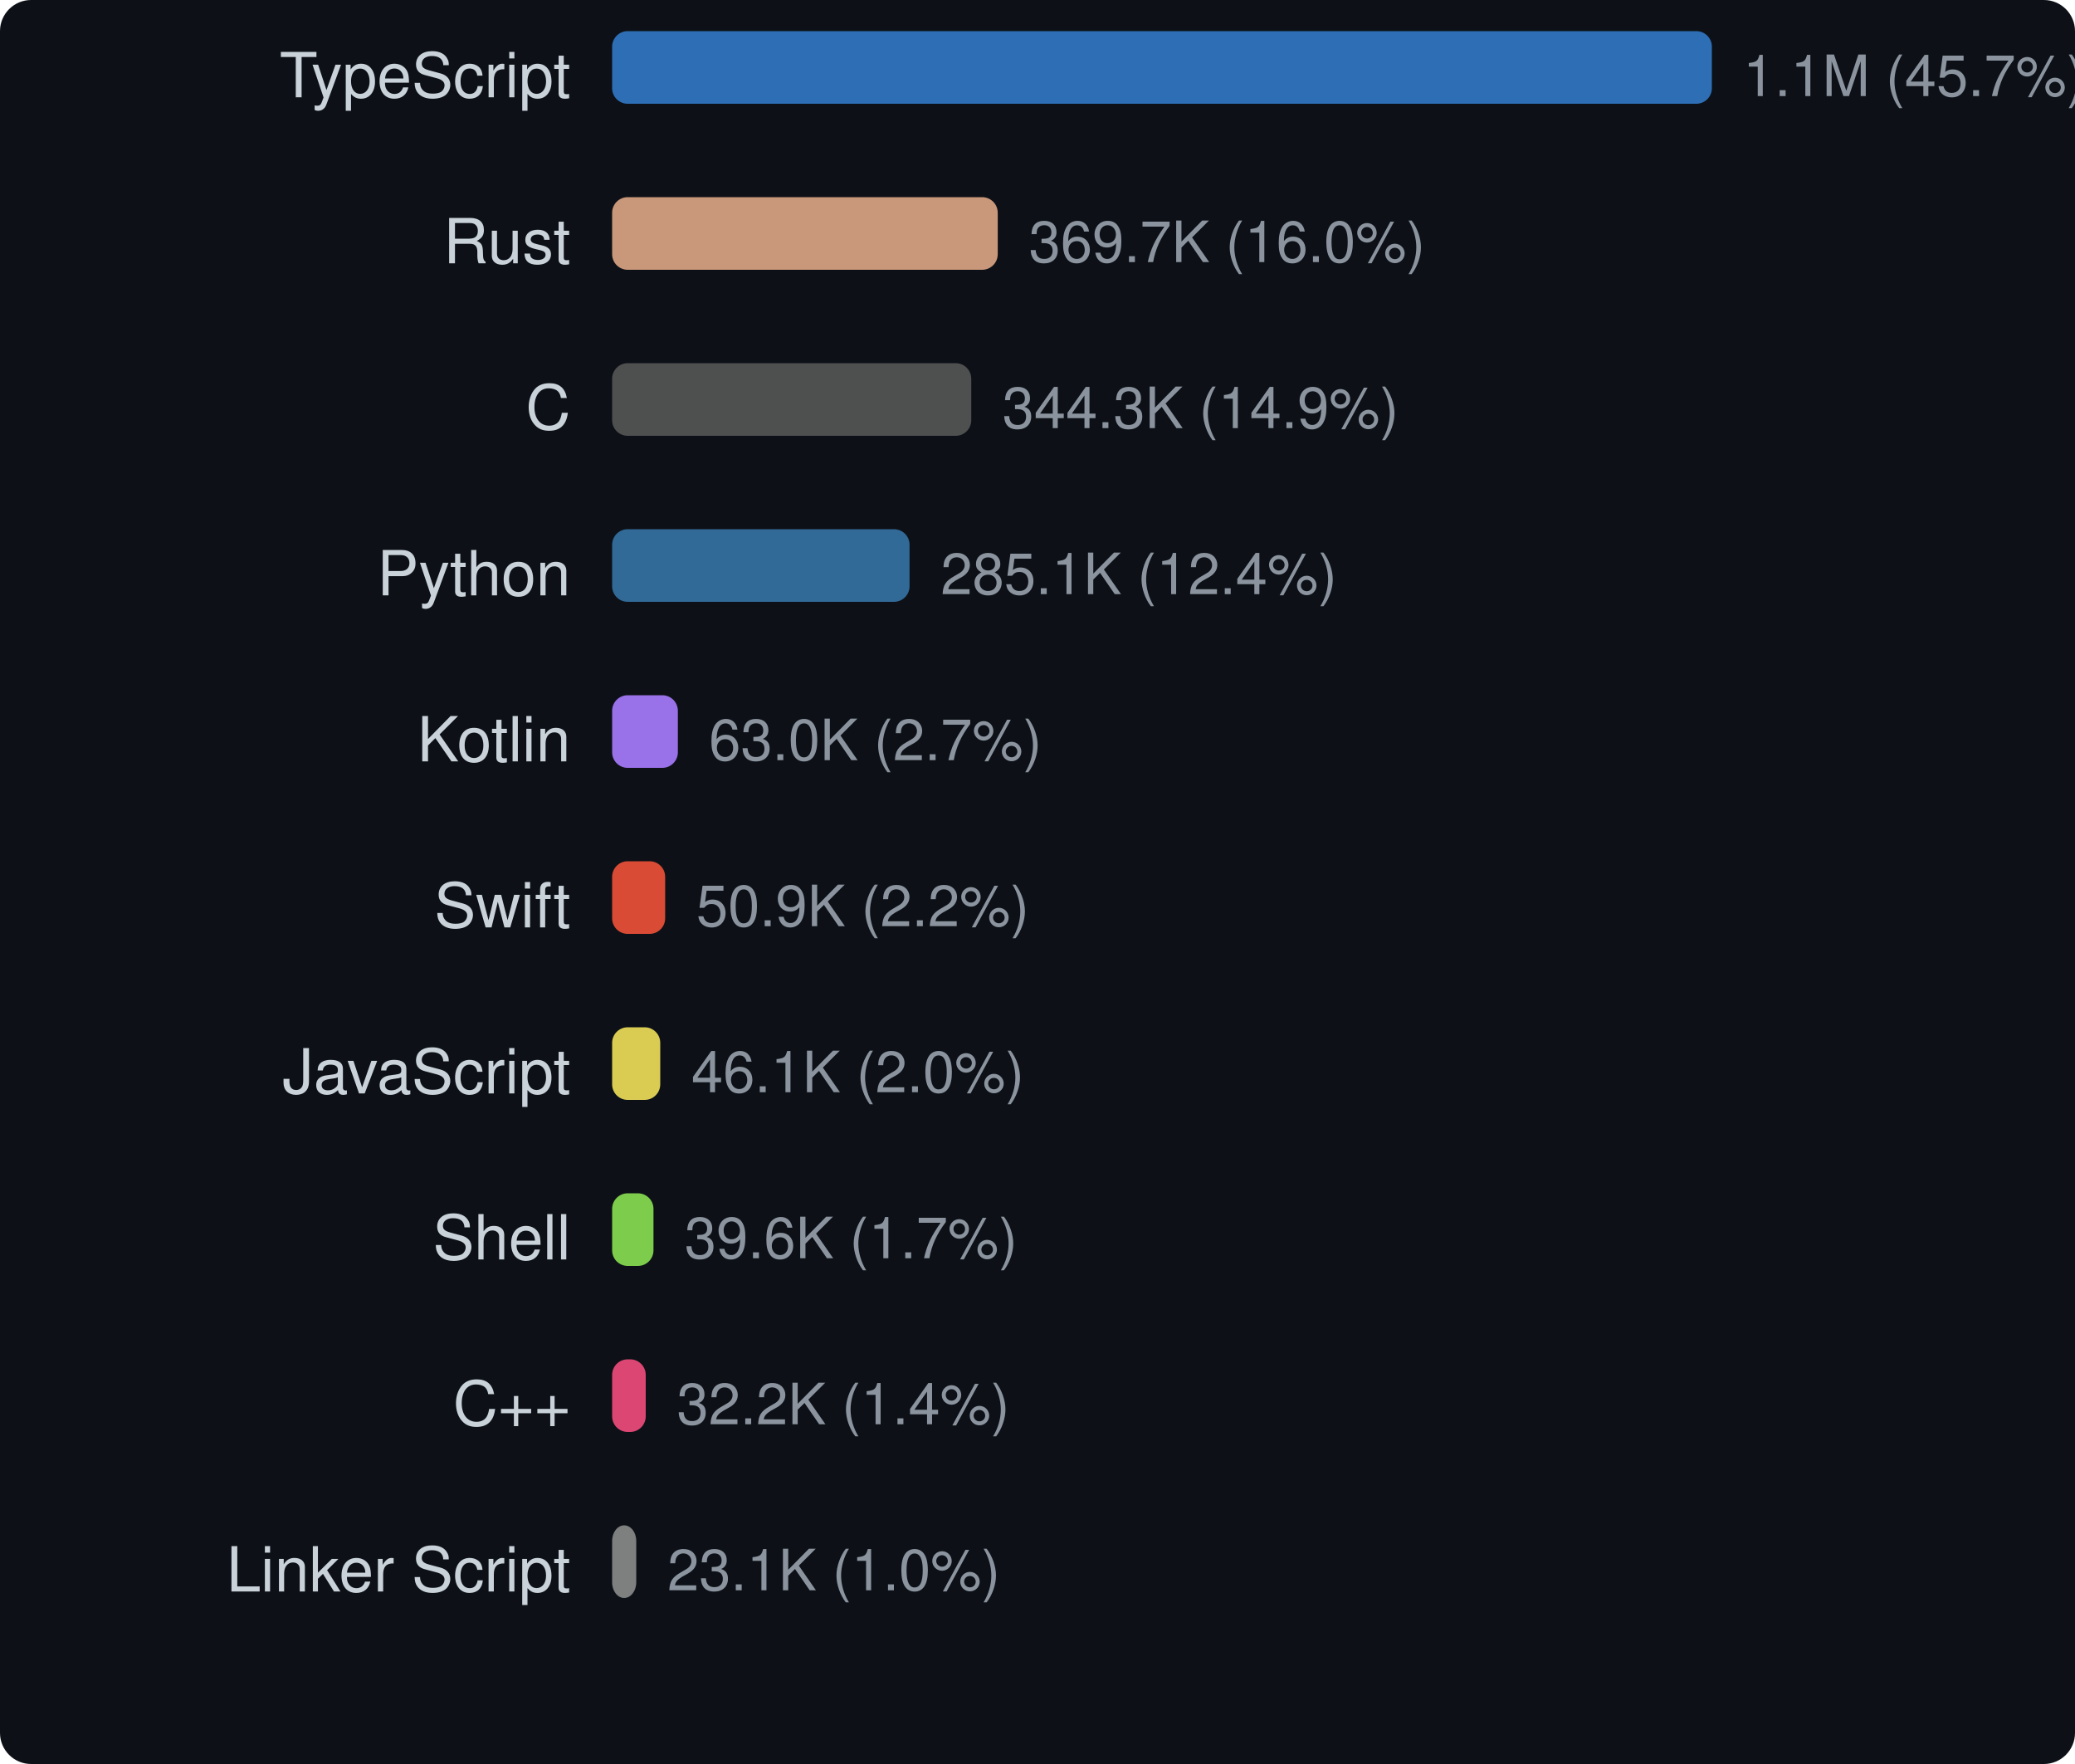
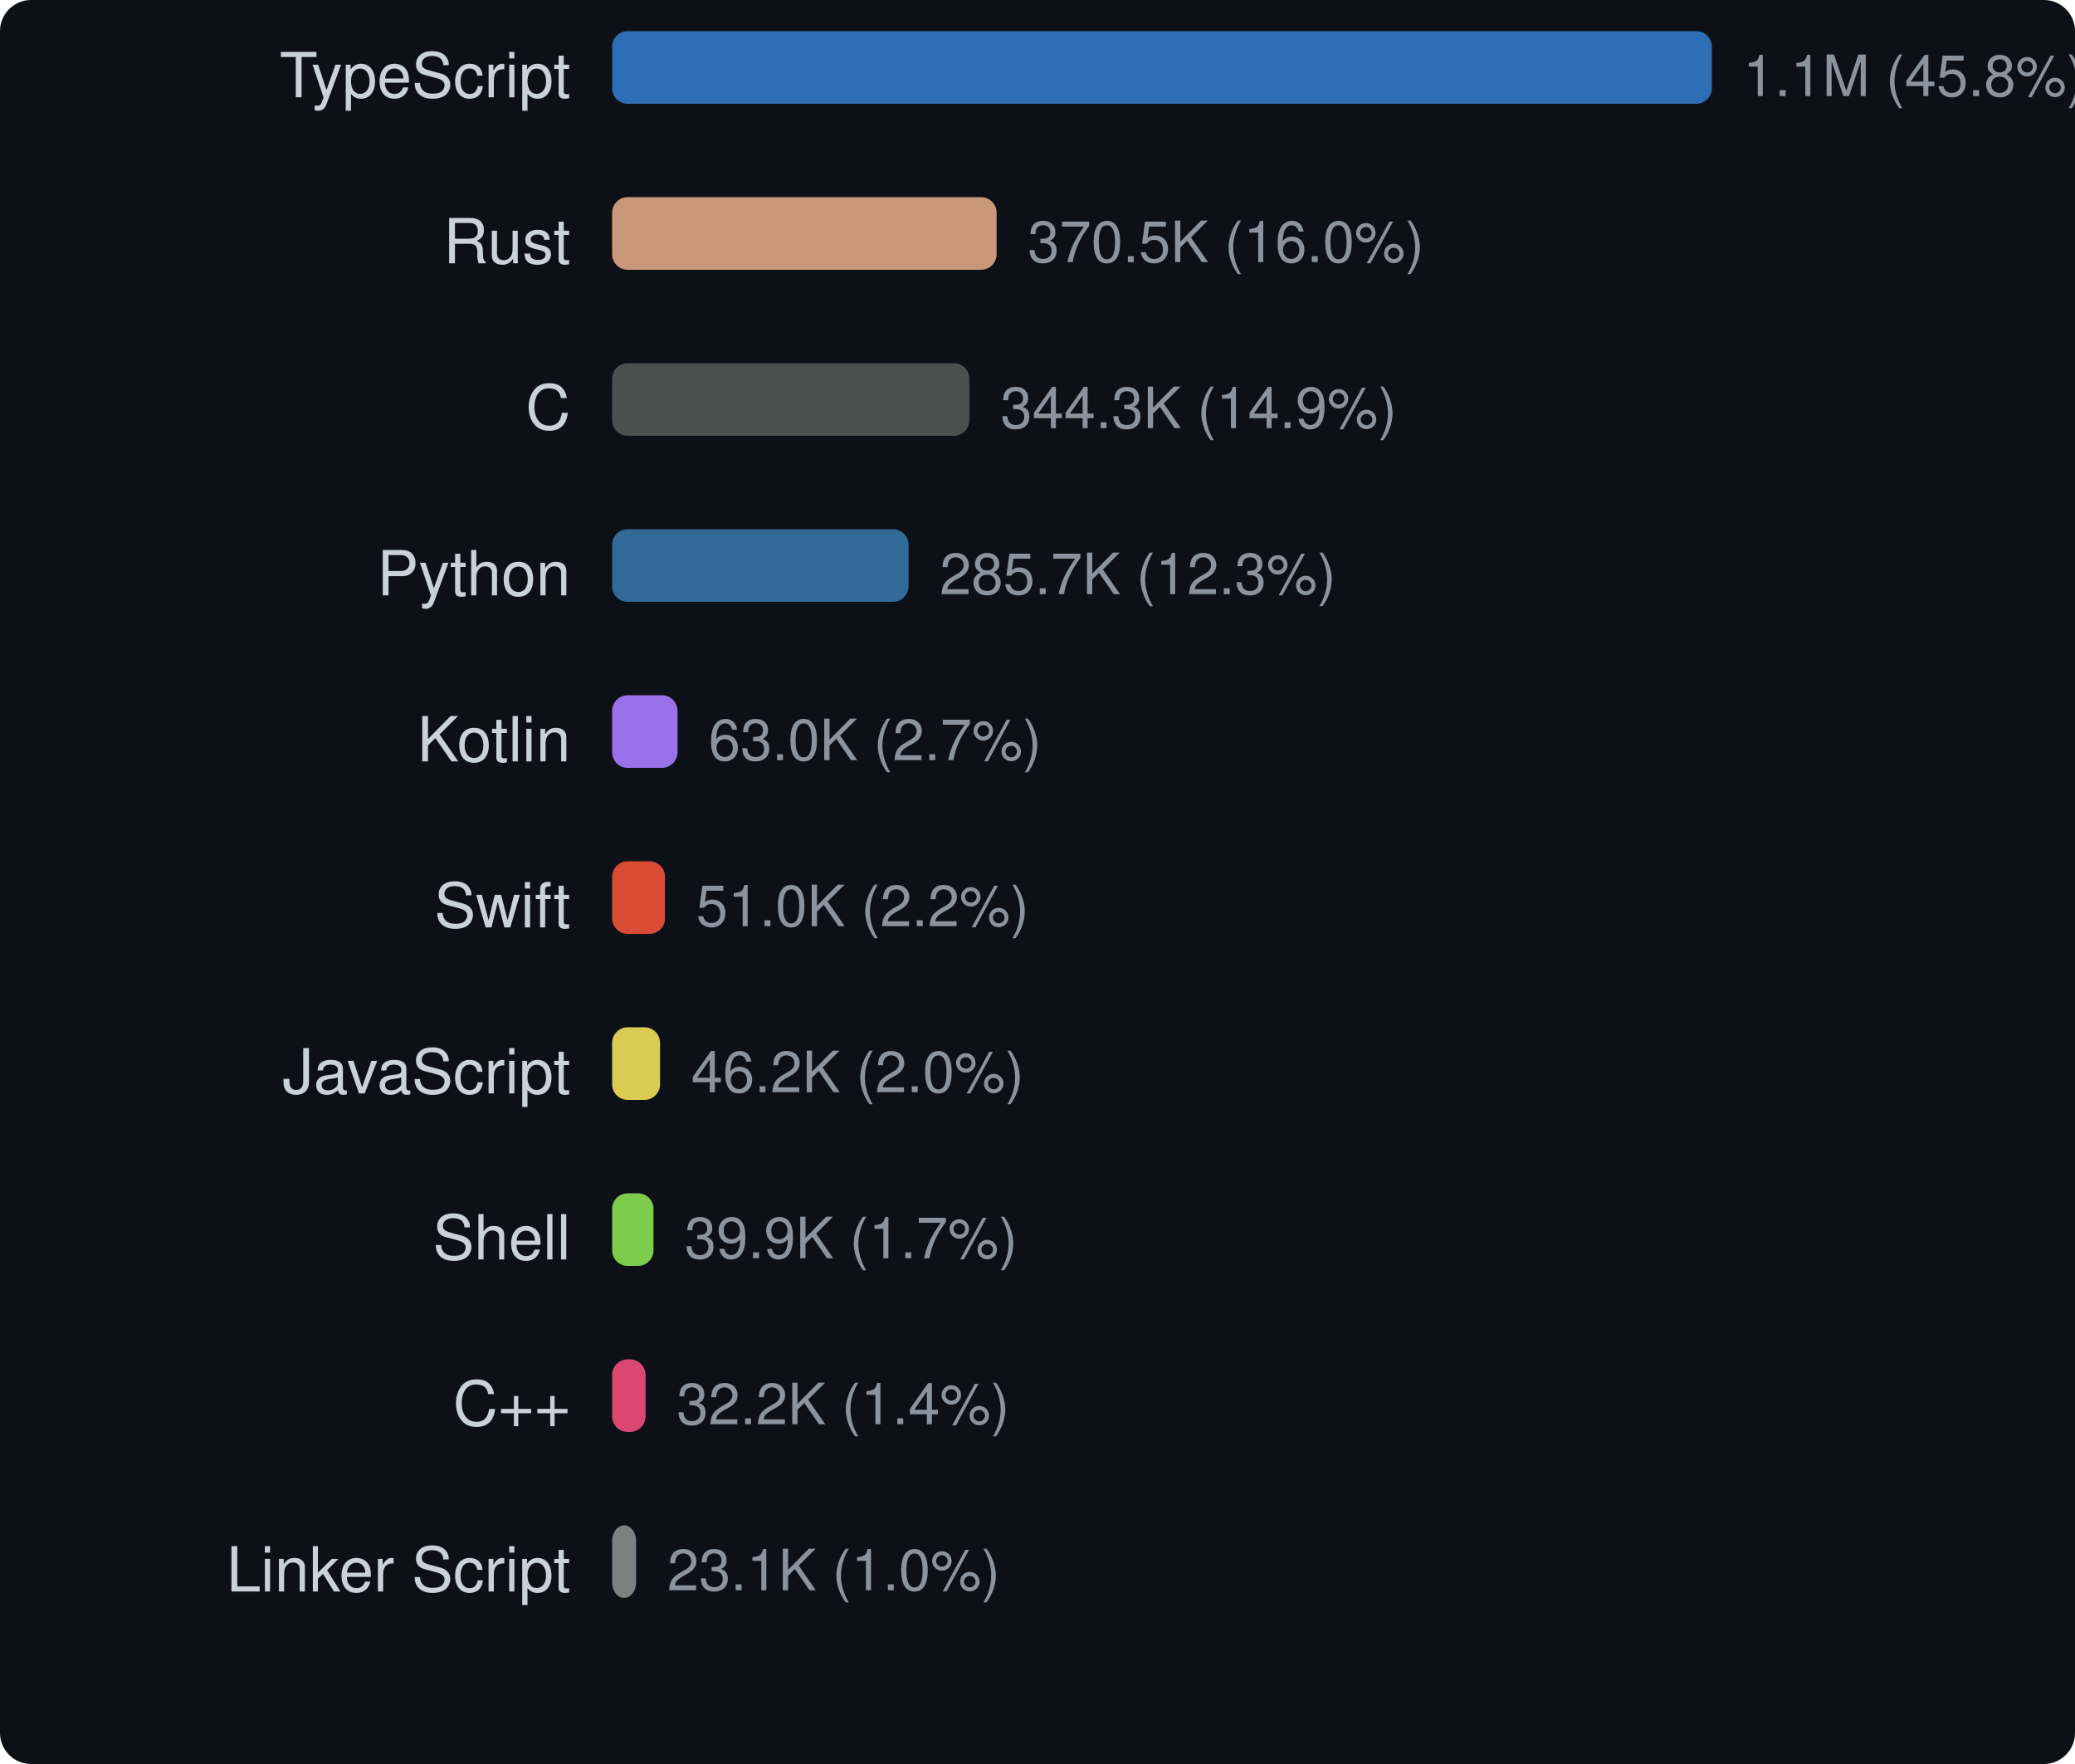
<svg xmlns="http://www.w3.org/2000/svg" width="400" height="340" viewBox="0 0 400 340">
  <style>text { dominant-baseline: central; }</style>
  <rect width="100%" height="100%" rx="6" fill="#0d1117" />
  <text x="110" y="16" text-anchor="end" fill="#c9d1d9" font-size="12" font-family="Segoe UI,Helvetica,Arial,sans-serif">TypeScript</text>
  <rect x="118" y="6" width="212" height="14" rx="3" fill="#3178c6" opacity="0.9" />
-   <text x="336" y="16" fill="#8b949e" font-size="11" font-family="Segoe UI,Helvetica,Arial,sans-serif">1.1M (45.7%)</text>
+   <text x="336" y="16" fill="#8b949e" font-size="11" font-family="Segoe UI,Helvetica,Arial,sans-serif">1.1M (45.8%)</text>
  <text x="110" y="48" text-anchor="end" fill="#c9d1d9" font-size="12" font-family="Segoe UI,Helvetica,Arial,sans-serif">Rust</text>
-   <rect x="118" y="38" width="74.334" height="14" rx="3" fill="#dea584" opacity="0.9" />
-   <text x="198.334" y="48" fill="#8b949e" font-size="11" font-family="Segoe UI,Helvetica,Arial,sans-serif">369.7K (16.0%)</text>
+   <rect x="118" y="38" width="74.122" height="14" rx="3" fill="#dea584" opacity="0.9" />
+   <text x="198.122" y="48" fill="#8b949e" font-size="11" font-family="Segoe UI,Helvetica,Arial,sans-serif">370.5K (16.0%)</text>
  <text x="110" y="80" text-anchor="end" fill="#c9d1d9" font-size="12" font-family="Segoe UI,Helvetica,Arial,sans-serif">C</text>
-   <rect x="118" y="70" width="69.228" height="14" rx="3" fill="#555555" opacity="0.9" />
-   <text x="193.228" y="80" fill="#8b949e" font-size="11" font-family="Segoe UI,Helvetica,Arial,sans-serif">344.3K (14.9%)</text>
+   <rect x="118" y="70" width="68.869" height="14" rx="3" fill="#555555" opacity="0.9" />
+   <text x="192.869" y="80" fill="#8b949e" font-size="11" font-family="Segoe UI,Helvetica,Arial,sans-serif">344.3K (14.9%)</text>
  <text x="110" y="112" text-anchor="end" fill="#c9d1d9" font-size="12" font-family="Segoe UI,Helvetica,Arial,sans-serif">Python</text>
-   <rect x="118" y="102" width="57.336" height="14" rx="3" fill="#3572a5" opacity="0.9" />
-   <text x="181.336" y="112" fill="#8b949e" font-size="11" font-family="Segoe UI,Helvetica,Arial,sans-serif">285.1K (12.4%)</text>
+   <rect x="118" y="102" width="57.145" height="14" rx="3" fill="#3572a5" opacity="0.9" />
+   <text x="181.145" y="112" fill="#8b949e" font-size="11" font-family="Segoe UI,Helvetica,Arial,sans-serif">285.7K (12.3%)</text>
  <text x="110" y="144" text-anchor="end" fill="#c9d1d9" font-size="12" font-family="Segoe UI,Helvetica,Arial,sans-serif">Kotlin</text>
-   <rect x="118" y="134" width="12.674" height="14" rx="3" fill="#a97bff" opacity="0.9" />
-   <text x="136.674" y="144" fill="#8b949e" font-size="11" font-family="Segoe UI,Helvetica,Arial,sans-serif">63.0K (2.7%)</text>
+   <rect x="118" y="134" width="12.609" height="14" rx="3" fill="#a97bff" opacity="0.9" />
+   <text x="136.609" y="144" fill="#8b949e" font-size="11" font-family="Segoe UI,Helvetica,Arial,sans-serif">63.0K (2.7%)</text>
  <text x="110" y="176" text-anchor="end" fill="#c9d1d9" font-size="12" font-family="Segoe UI,Helvetica,Arial,sans-serif">Swift</text>
-   <rect x="118" y="166" width="10.225" height="14" rx="3" fill="#f05138" opacity="0.9" />
-   <text x="134.225" y="176" fill="#8b949e" font-size="11" font-family="Segoe UI,Helvetica,Arial,sans-serif">50.9K (2.2%)</text>
+   <rect x="118" y="166" width="10.198" height="14" rx="3" fill="#f05138" opacity="0.9" />
+   <text x="134.198" y="176" fill="#8b949e" font-size="11" font-family="Segoe UI,Helvetica,Arial,sans-serif">51.0K (2.2%)</text>
  <text x="110" y="208" text-anchor="end" fill="#c9d1d9" font-size="12" font-family="Segoe UI,Helvetica,Arial,sans-serif">JavaScript</text>
-   <rect x="118" y="198" width="9.276" height="14" rx="3" fill="#f1e05a" opacity="0.9" />
-   <text x="133.276" y="208" fill="#8b949e" font-size="11" font-family="Segoe UI,Helvetica,Arial,sans-serif">46.1K (2.0%)</text>
+   <rect x="118" y="198" width="9.235" height="14" rx="3" fill="#f1e05a" opacity="0.9" />
+   <text x="133.235" y="208" fill="#8b949e" font-size="11" font-family="Segoe UI,Helvetica,Arial,sans-serif">46.2K (2.0%)</text>
  <text x="110" y="240" text-anchor="end" fill="#c9d1d9" font-size="12" font-family="Segoe UI,Helvetica,Arial,sans-serif">Shell</text>
-   <rect x="118" y="230" width="7.973" height="14" rx="3" fill="#89e051" opacity="0.9" />
-   <text x="131.973" y="240" fill="#8b949e" font-size="11" font-family="Segoe UI,Helvetica,Arial,sans-serif">39.6K (1.7%)</text>
+   <rect x="118" y="230" width="7.98" height="14" rx="3" fill="#89e051" opacity="0.9" />
+   <text x="131.98" y="240" fill="#8b949e" font-size="11" font-family="Segoe UI,Helvetica,Arial,sans-serif">39.9K (1.7%)</text>
  <text x="110" y="272" text-anchor="end" fill="#c9d1d9" font-size="12" font-family="Segoe UI,Helvetica,Arial,sans-serif">C++</text>
-   <rect x="118" y="262" width="6.478" height="14" rx="3" fill="#f34b7d" opacity="0.9" />
-   <text x="130.478" y="272" fill="#8b949e" font-size="11" font-family="Segoe UI,Helvetica,Arial,sans-serif">32.2K (1.4%)</text>
+   <rect x="118" y="262" width="6.444" height="14" rx="3" fill="#f34b7d" opacity="0.9" />
+   <text x="130.444" y="272" fill="#8b949e" font-size="11" font-family="Segoe UI,Helvetica,Arial,sans-serif">32.2K (1.4%)</text>
  <text x="110" y="304" text-anchor="end" fill="#c9d1d9" font-size="12" font-family="Segoe UI,Helvetica,Arial,sans-serif">Linker Script</text>
-   <rect x="118" y="294" width="4.648" height="14" rx="3" fill="#8b8b8b" opacity="0.9" />
-   <text x="128.648" y="304" fill="#8b949e" font-size="11" font-family="Segoe UI,Helvetica,Arial,sans-serif">23.1K (1.0%)</text>
+   <rect x="118" y="294" width="4.624" height="14" rx="3" fill="#8b8b8b" opacity="0.9" />
+   <text x="128.624" y="304" fill="#8b949e" font-size="11" font-family="Segoe UI,Helvetica,Arial,sans-serif">23.1K (1.0%)</text>
</svg>
